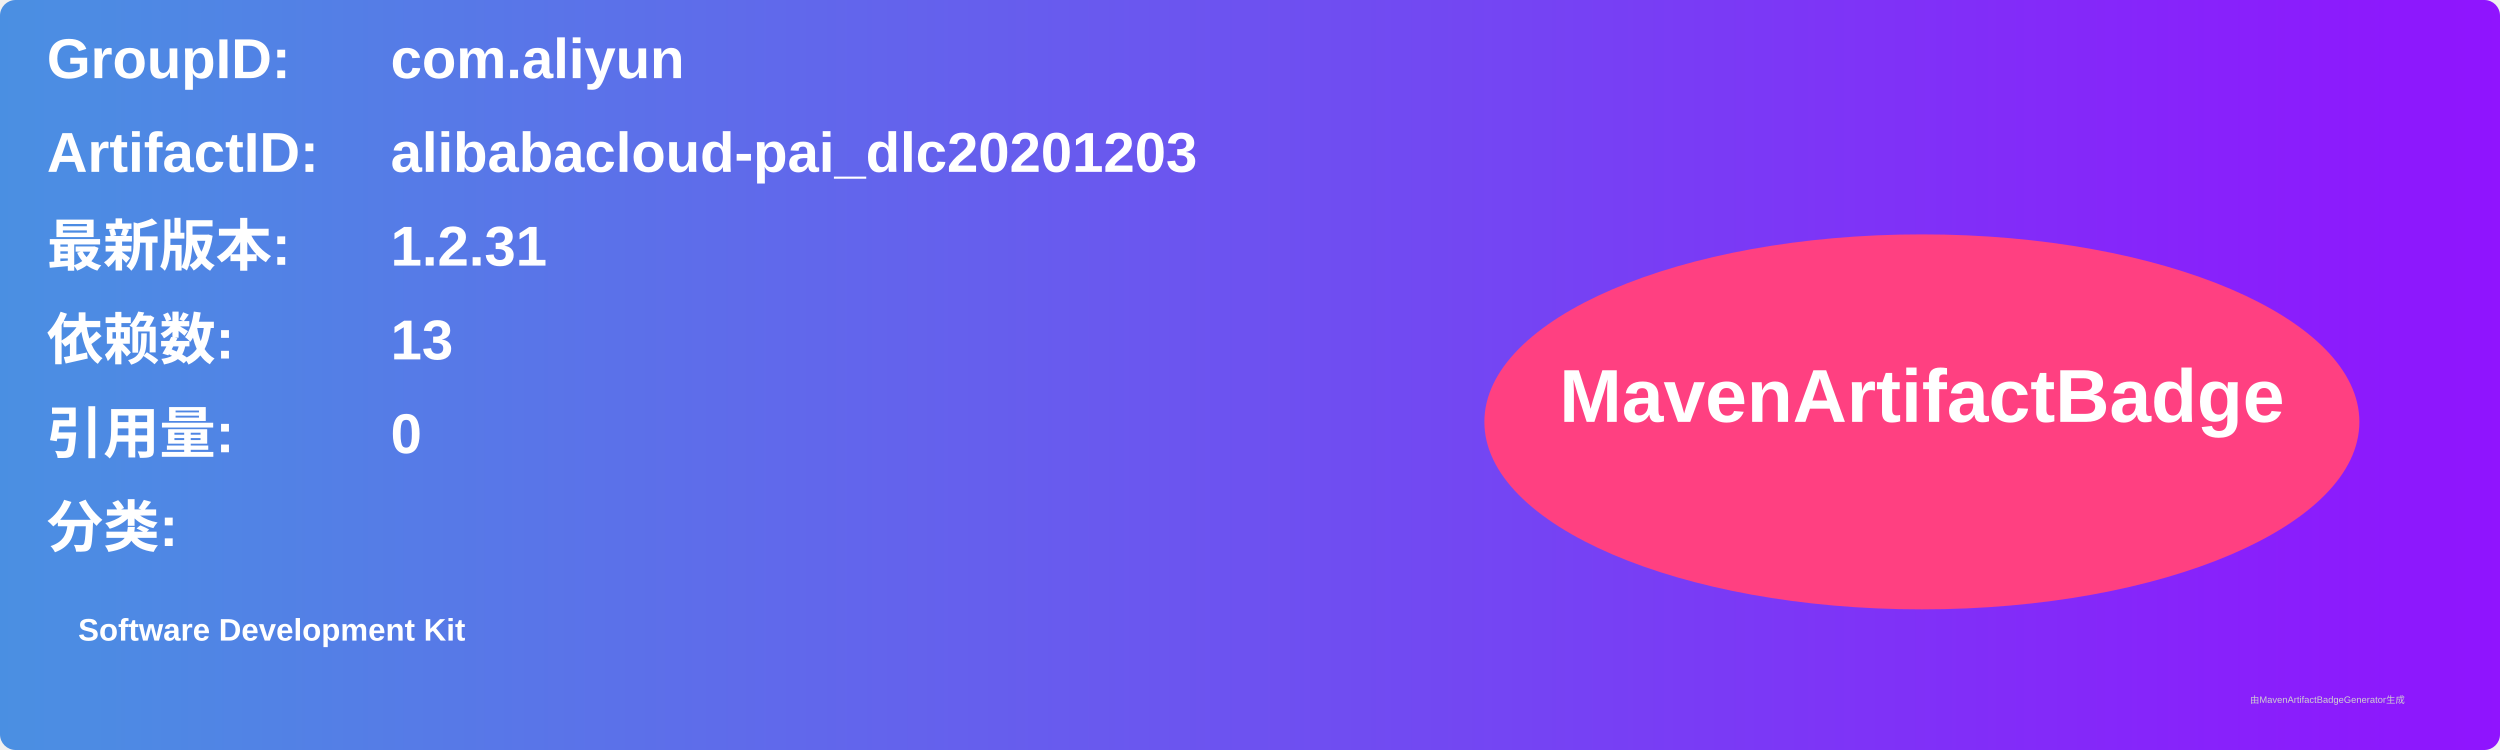
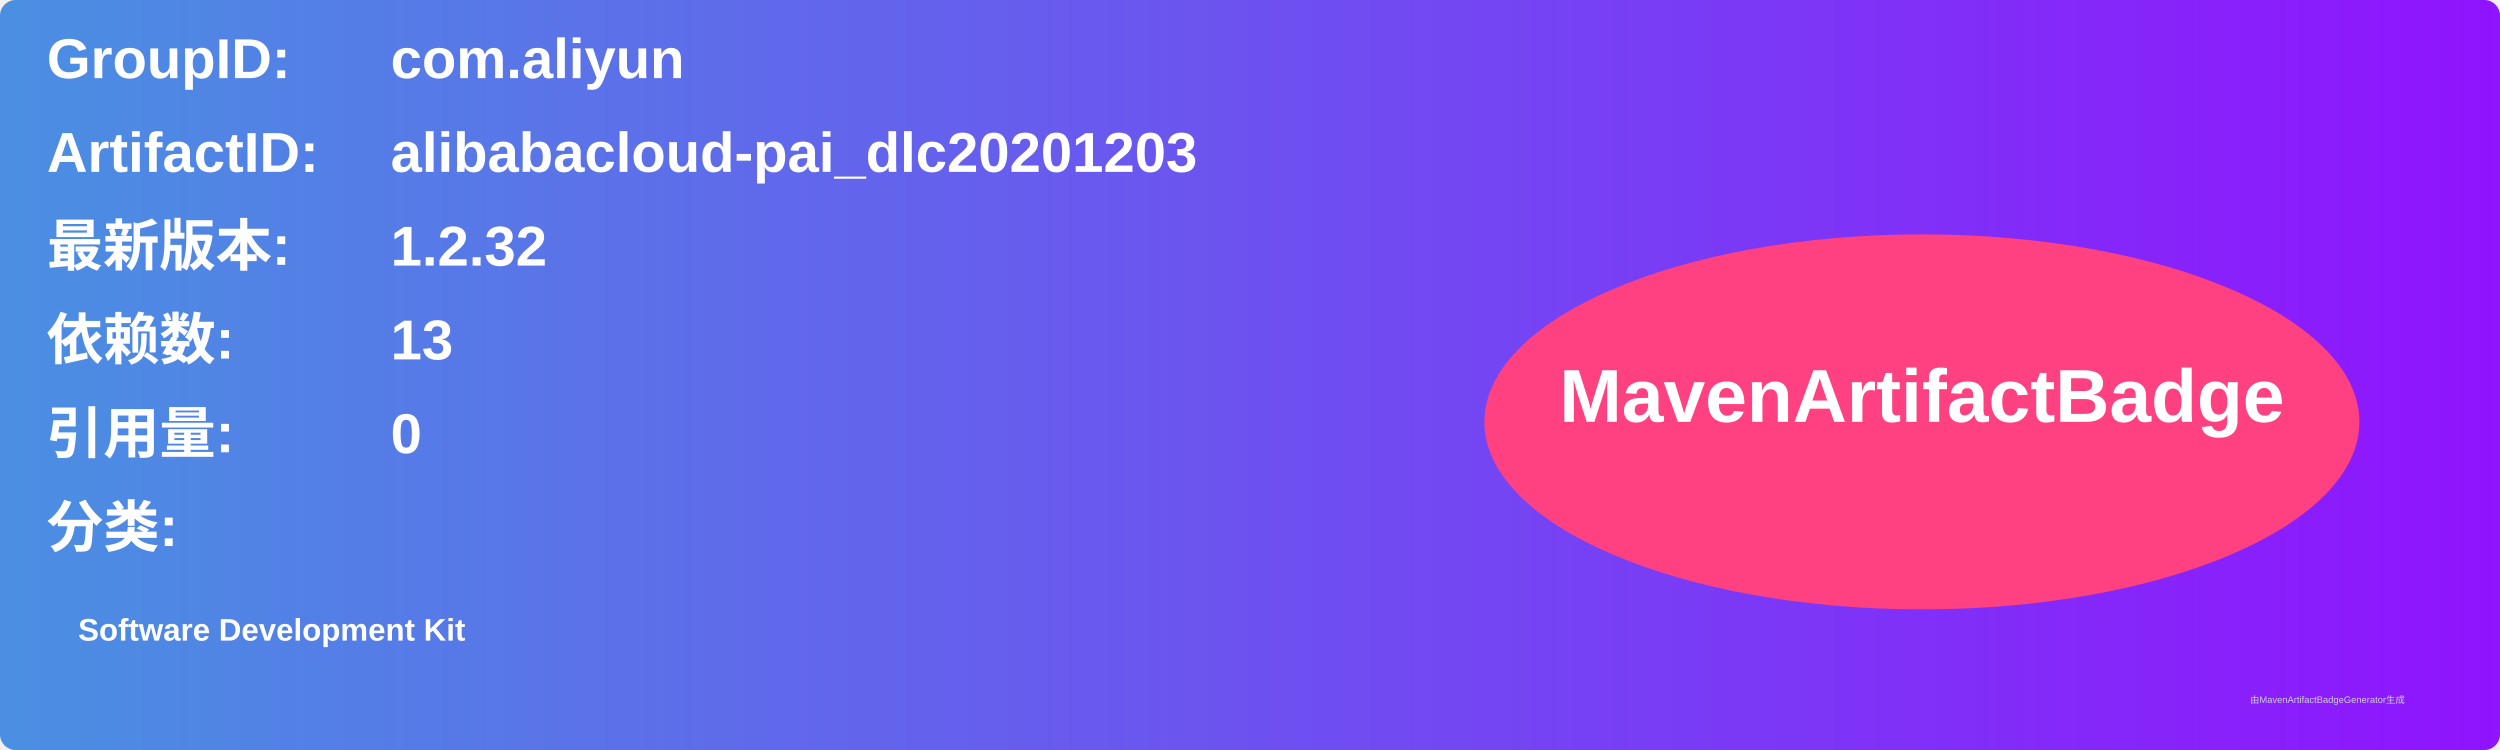
<svg xmlns="http://www.w3.org/2000/svg" width="800" height="240" viewBox="0 0 800 240">
  <linearGradient id="grad" x1="0%" y1="0%" x2="100%" y2="0%">
    <stop offset="0%" stop-color="#4a90e2" />
    <stop offset="100%" stop-color="#9013fe" />
  </linearGradient>
  <rect width="100%" height="100%" rx="5" ry="5" fill="url(#grad)" />
  <g transform="translate(15, 15)">
    <text x="0" y="10" font-family="Arial" font-size="18" fill="white" font-weight="bold" width="260">GroupID:</text>
    <text x="110" y="10" font-family="Arial" font-size="18" fill="white" font-weight="bold" width="460">com.aliyun</text>
    <text x="0" y="40" font-family="Arial" font-size="18" fill="white" font-weight="bold" width="260">ArtifactID:</text>
    <text x="110" y="40" font-family="Arial" font-size="18" fill="white" font-weight="bold" width="460">alibabacloud-pai_dlc20201203</text>
    <text x="0" y="70" font-family="Arial" font-size="18" fill="white" font-weight="bold">最新版本:</text>
    <text x="110" y="70" font-family="Arial" font-size="18" fill="white" font-weight="bold">
-       <tspan font-weight="bold">1.2.31</tspan>
+       <tspan font-weight="bold">1.2.32</tspan>
    </text>
    <text x="0" y="100" font-family="Arial" font-size="18" fill="white" font-weight="bold">依赖数: </text>
    <text x="110" y="100" font-family="Arial" font-size="18" fill="white">
      <tspan font-weight="bold">13</tspan>
    </text>
    <text x="0" y="130" font-family="Arial" font-size="18" fill="white" font-weight="bold">引用量: </text>
    <text x="110" y="130" font-family="Arial" font-size="18" fill="white">
      <tspan font-weight="bold">0</tspan>
    </text>
    <text x="0" y="160" font-family="Arial" font-size="18" fill="white" font-weight="bold">分类:</text>
    <text x="10" y="190" font-family="Arial" font-size="10" fill="white">
      <tspan font-weight="bold">Software Development Kit</tspan>
    </text>
    <ellipse cx="600" cy="120" rx="140" ry="60" fill="#ff4081" />
    <text x="600" y="120" text-anchor="middle" font-family="Arial" font-size="24" fill="white" font-weight="bold">MavenArtifactBadge</text>
  </g>
  <text x="720" y="225" font-family="Arial" font-size="3" fill="#d0d0d0">由MavenArtifactBadgeGenerator生成</text>
</svg>
